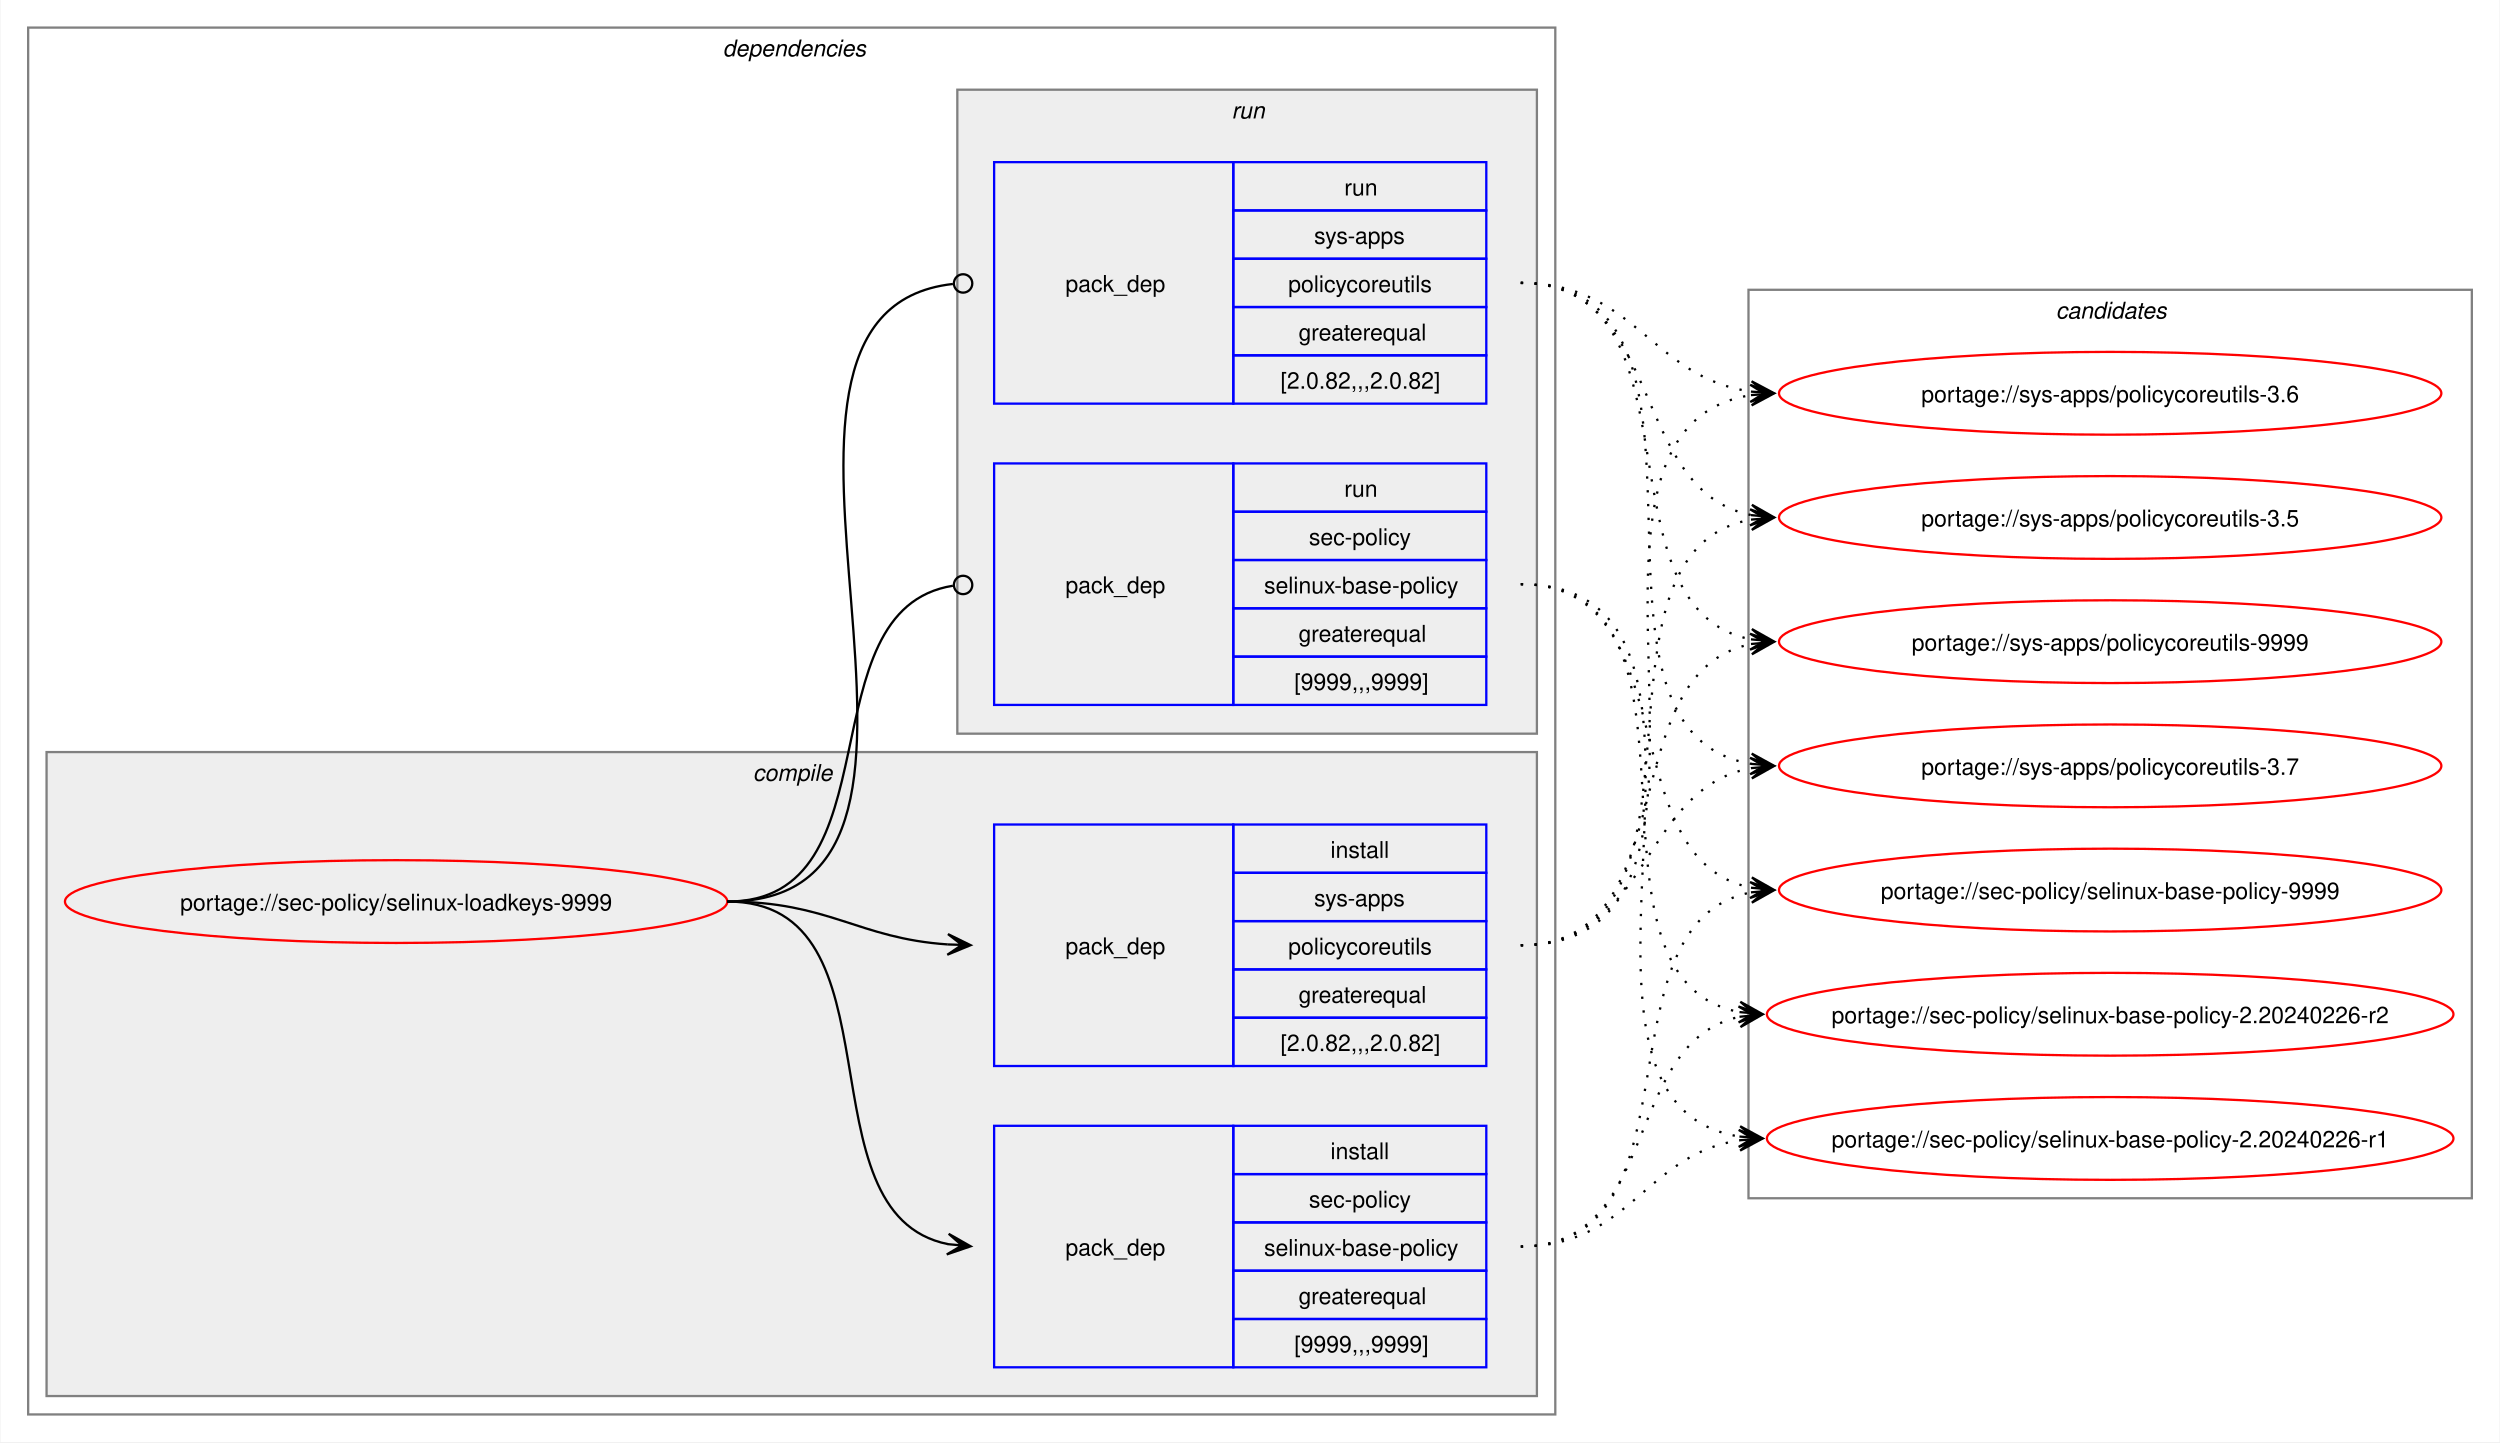
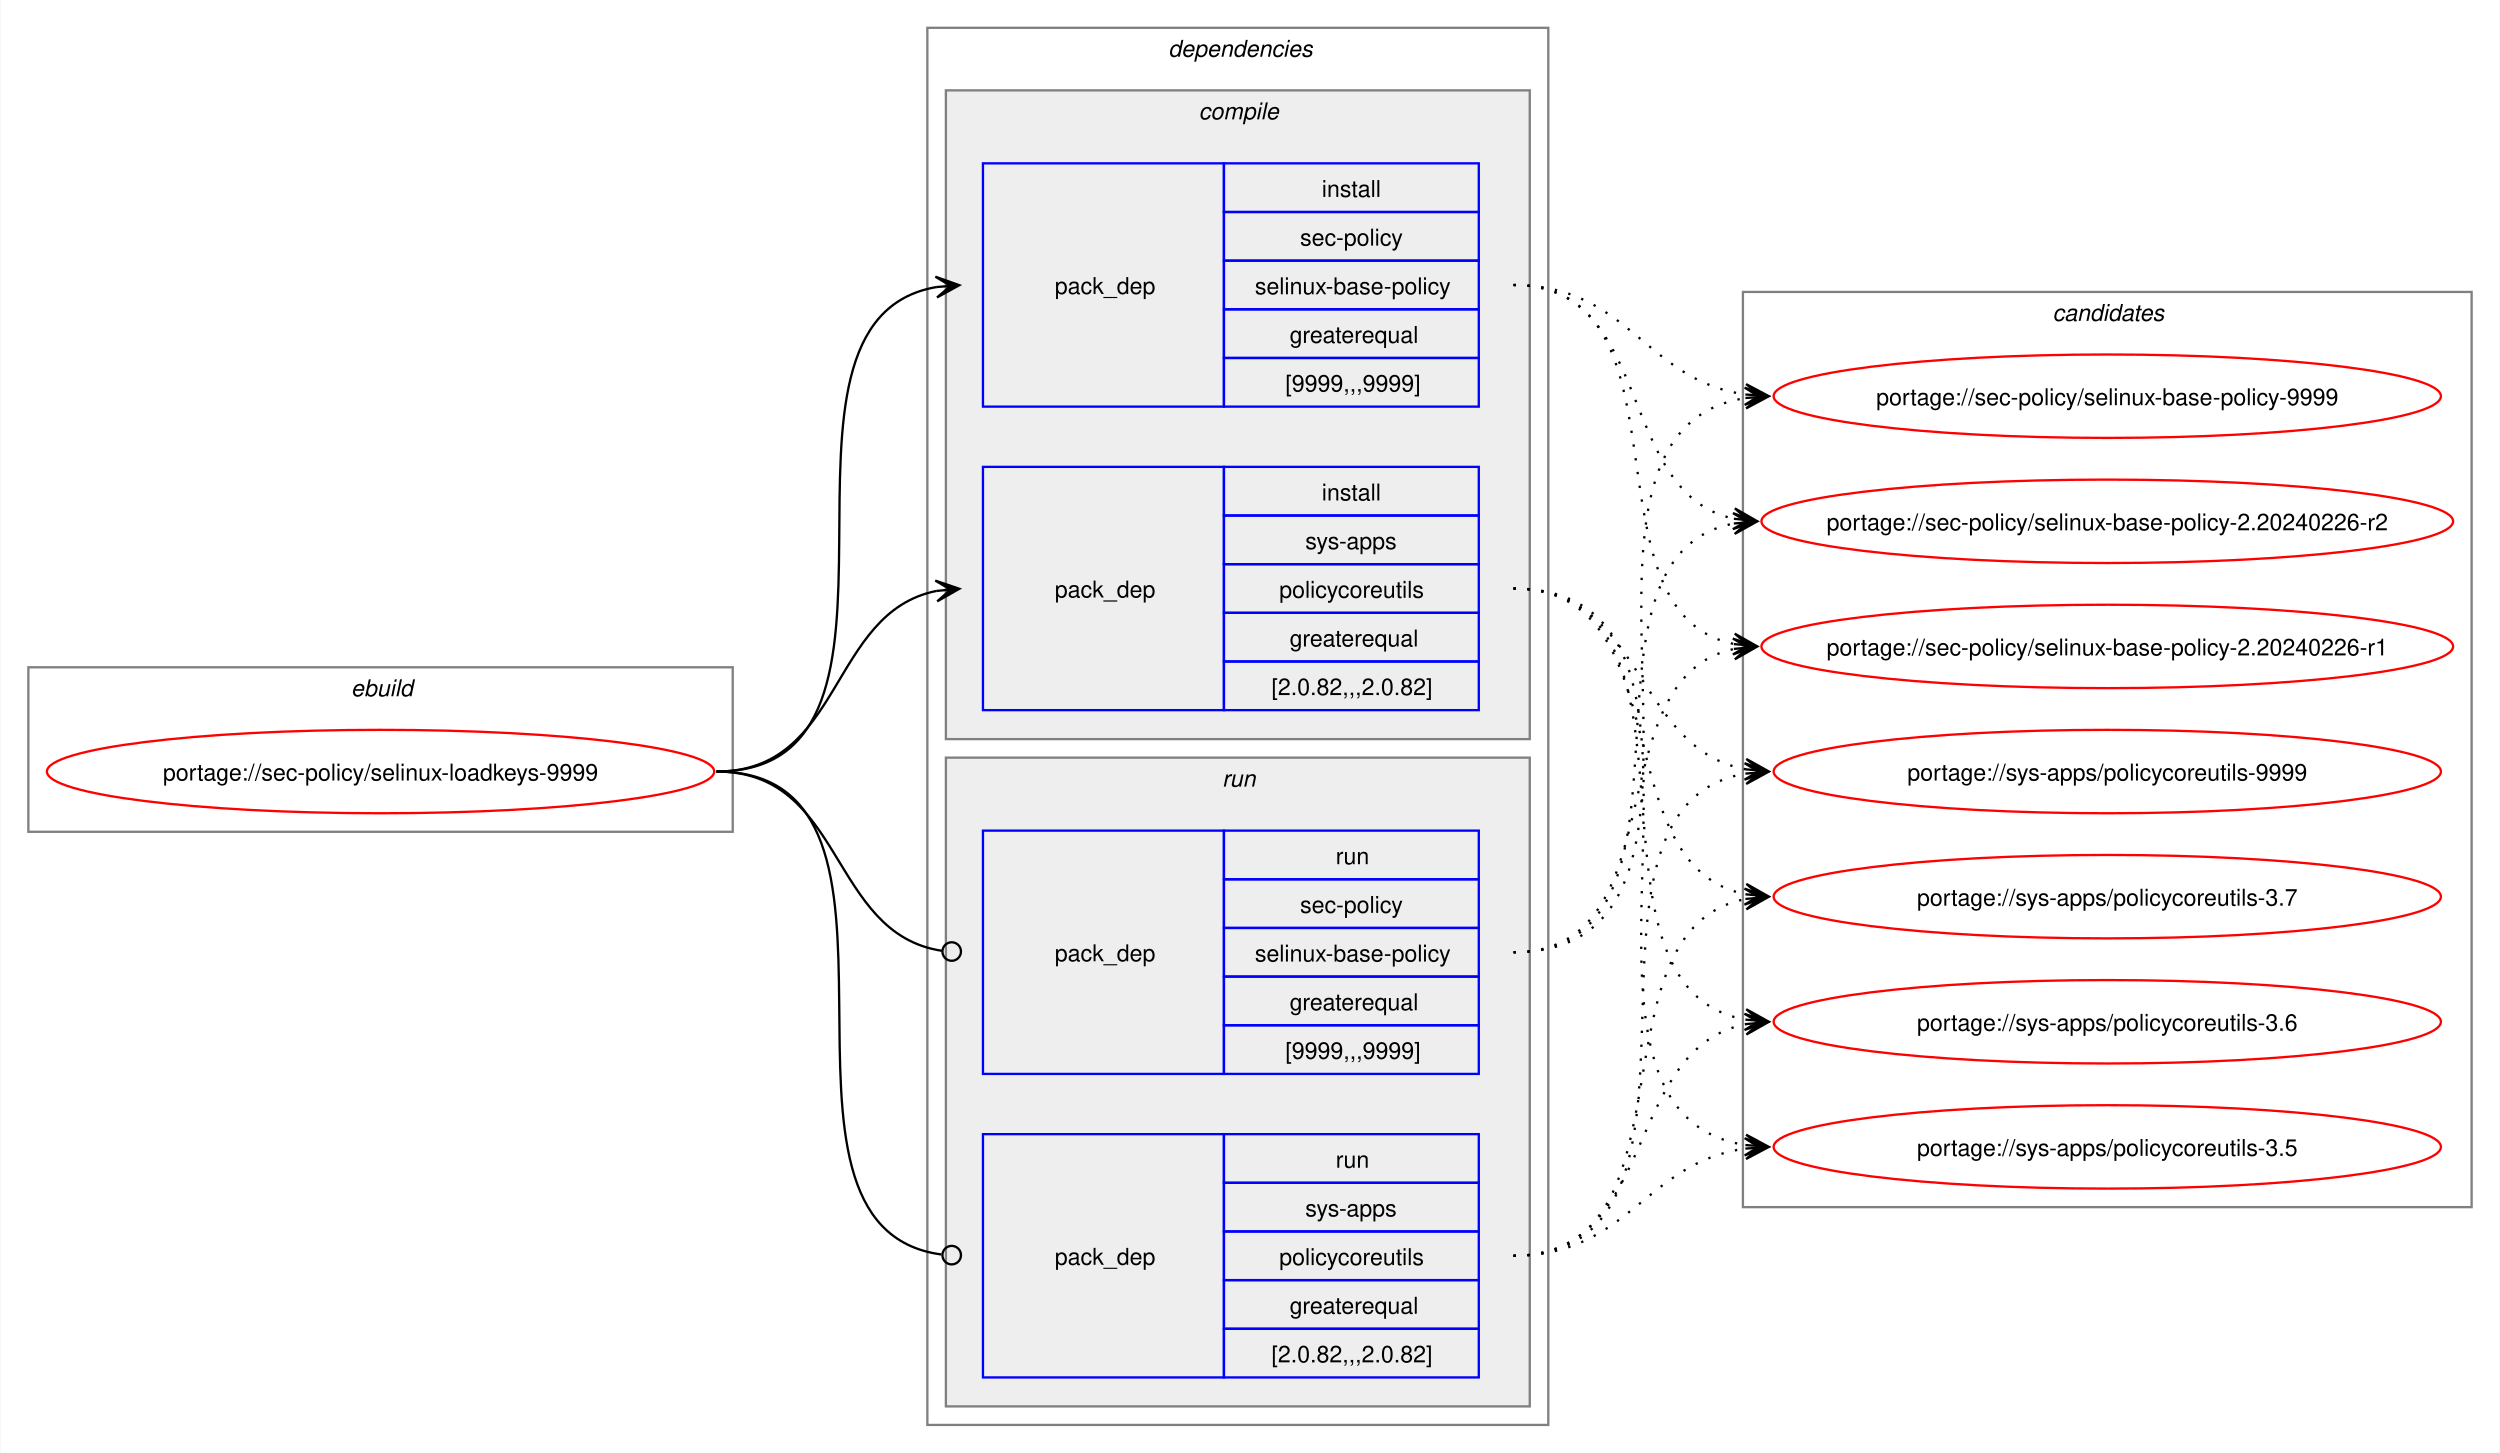
- <svg xmlns="http://www.w3.org/2000/svg" xmlns:xlink="http://www.w3.org/1999/xlink" width="1087pt" height="627pt" viewBox="0.00 0.00 1086.51 627.00">
+ <svg xmlns="http://www.w3.org/2000/svg" xmlns:xlink="http://www.w3.org/1999/xlink" width="1079pt" height="627pt" viewBox="0.00 0.00 1078.51 627.00">
  <g id="graph0" class="graph" transform="scale(1 1) rotate(0) translate(4 623)">
-     <polygon fill="white" stroke="none" points="-4,4 -4,-623 1082.51,-623 1082.51,4 -4,4" />
+     <polygon fill="white" stroke="none" points="-4,4 -4,-623 1074.51,-623 1074.51,4 -4,4" />
+     <g id="clust1" class="cluster">
+       <polygon fill="none" stroke="gray" points="8,-264 8,-335 312,-335 312,-264 8,-264" />
+       <text text-anchor="start" x="147.25" y="-322.5" font-family="Helvetica,sans-Serif" font-style="italic" font-size="10.00">ebuild</text>
+     </g>
    <g id="clust2" class="cluster">
-       <polygon fill="none" stroke="gray" points="8,-8 8,-611 672,-611 672,-8 8,-8" />
-       <text text-anchor="start" x="310" y="-598.5" font-family="Helvetica,sans-Serif" font-style="italic" font-size="10.00">dependencies</text>
+       <polygon fill="none" stroke="gray" points="396,-8 396,-611 664,-611 664,-8 396,-8" />
+       <text text-anchor="start" x="500" y="-598.5" font-family="Helvetica,sans-Serif" font-style="italic" font-size="10.00">dependencies</text>
    </g>
    <g id="clust3" class="cluster">
-       <polygon fill="#eeeeee" stroke="gray" points="16,-16 16,-296 664,-296 664,-16 16,-16" />
-       <text text-anchor="start" x="323.12" y="-283.5" font-family="Helvetica,sans-Serif" font-style="italic" font-size="10.00">compile</text>
+       <polygon fill="#eeeeee" stroke="gray" points="404,-304 404,-584 656,-584 656,-304 404,-304" />
+       <text text-anchor="start" x="513.12" y="-571.5" font-family="Helvetica,sans-Serif" font-style="italic" font-size="10.00">compile</text>
    </g>
    <g id="clust7" class="cluster">
-       <polygon fill="#eeeeee" stroke="gray" points="412,-304 412,-584 664,-584 664,-304 412,-304" />
-       <text text-anchor="start" x="531.25" y="-571.5" font-family="Helvetica,sans-Serif" font-style="italic" font-size="10.00">run</text>
+       <polygon fill="#eeeeee" stroke="gray" points="404,-16 404,-296 656,-296 656,-16 404,-16" />
+       <text text-anchor="start" x="523.25" y="-283.5" font-family="Helvetica,sans-Serif" font-style="italic" font-size="10.00">run</text>
    </g>
    <g id="clust10" class="cluster">
-       <polygon fill="none" stroke="gray" points="756,-102 756,-497 1070.51,-497 1070.51,-102 756,-102" />
-       <text text-anchor="start" x="889.63" y="-484.5" font-family="Helvetica,sans-Serif" font-style="italic" font-size="10.00">candidates</text>
+       <polygon fill="none" stroke="gray" points="748,-102 748,-497 1062.51,-497 1062.51,-102 748,-102" />
+       <text text-anchor="start" x="881.63" y="-484.5" font-family="Helvetica,sans-Serif" font-style="italic" font-size="10.00">candidates</text>
    </g>
    <g id="node1" class="node">
      <g id="a_node1">
        <a xlink:href="../sec-policy/selinux-loadkeys-9999.svg" xlink:title="portage://sec-policy/selinux-loadkeys-9999">
-           <ellipse fill="none" stroke="red" cx="168" cy="-231" rx="144" ry="18" />
-           <text text-anchor="middle" x="168" y="-227.12" font-family="Helvetica,sans-Serif" font-size="10.00">portage://sec-policy/selinux-loadkeys-9999</text>
+           <ellipse fill="none" stroke="red" cx="160" cy="-290" rx="144" ry="18" />
+           <text text-anchor="middle" x="160" y="-286.12" font-family="Helvetica,sans-Serif" font-size="10.00">portage://sec-policy/selinux-loadkeys-9999</text>
        </a>
      </g>
    </g>
    <g id="node2" class="node">
-       <polygon fill="none" stroke="blue" points="428,-28.5 428,-133.5 532,-133.5 532,-28.5 428,-28.5" />
-       <text text-anchor="start" x="459" y="-77.12" font-family="Helvetica,sans-Serif" font-size="10.00">pack_dep</text>
-       <polygon fill="none" stroke="blue" points="532,-112.5 532,-133.5 642,-133.5 642,-112.5 532,-112.5" />
-       <text text-anchor="start" x="574.25" y="-119" font-family="Helvetica,sans-Serif" font-size="10.00">install</text>
-       <polygon fill="none" stroke="blue" points="532,-91.5 532,-112.5 642,-112.5 642,-91.5 532,-91.5" />
-       <text text-anchor="start" x="564.87" y="-98" font-family="Helvetica,sans-Serif" font-size="10.00">sec-policy</text>
-       <polygon fill="none" stroke="blue" points="532,-70.5 532,-91.5 642,-91.5 642,-70.5 532,-70.5" />
-       <text text-anchor="start" x="545.37" y="-77" font-family="Helvetica,sans-Serif" font-size="10.00">selinux-base-policy</text>
-       <polygon fill="none" stroke="blue" points="532,-49.5 532,-70.5 642,-70.5 642,-49.5 532,-49.5" />
-       <text text-anchor="start" x="560.37" y="-56" font-family="Helvetica,sans-Serif" font-size="10.00">greaterequal</text>
-       <polygon fill="none" stroke="blue" points="532,-28.5 532,-49.5 642,-49.5 642,-28.5 532,-28.5" />
-       <text text-anchor="start" x="558.5" y="-35" font-family="Helvetica,sans-Serif" font-size="10.00">[9999,,,9999]</text>
+       <polygon fill="none" stroke="blue" points="420,-447.5 420,-552.5 524,-552.5 524,-447.5 420,-447.5" />
+       <text text-anchor="start" x="451" y="-496.12" font-family="Helvetica,sans-Serif" font-size="10.00">pack_dep</text>
+       <polygon fill="none" stroke="blue" points="524,-531.5 524,-552.5 634,-552.5 634,-531.5 524,-531.5" />
+       <text text-anchor="start" x="566.25" y="-538" font-family="Helvetica,sans-Serif" font-size="10.00">install</text>
+       <polygon fill="none" stroke="blue" points="524,-510.5 524,-531.5 634,-531.5 634,-510.5 524,-510.5" />
+       <text text-anchor="start" x="556.87" y="-517" font-family="Helvetica,sans-Serif" font-size="10.00">sec-policy</text>
+       <polygon fill="none" stroke="blue" points="524,-489.5 524,-510.5 634,-510.5 634,-489.5 524,-489.5" />
+       <text text-anchor="start" x="537.37" y="-496" font-family="Helvetica,sans-Serif" font-size="10.00">selinux-base-policy</text>
+       <polygon fill="none" stroke="blue" points="524,-468.5 524,-489.5 634,-489.5 634,-468.5 524,-468.5" />
+       <text text-anchor="start" x="552.37" y="-475" font-family="Helvetica,sans-Serif" font-size="10.00">greaterequal</text>
+       <polygon fill="none" stroke="blue" points="524,-447.5 524,-468.5 634,-468.5 634,-447.5 524,-447.5" />
+       <text text-anchor="start" x="550.5" y="-454" font-family="Helvetica,sans-Serif" font-size="10.00">[9999,,,9999]</text>
    </g>
    <g id="edge1" class="edge">
-       <path fill="none" stroke="black" d="M312,-231C389.89,-231 342.32,-95.29 407.96,-82.04" />
-       <polygon fill="black" stroke="black" points="417.79,-81.11 408.25,-86.53 414.02,-81.47 407.83,-82.05 407.83,-82.05 407.83,-82.05 414.02,-81.47 407.41,-77.57 417.79,-81.11" />
+       <path fill="none" stroke="black" d="M305,-290C405.57,-290 314,-484.31 399.94,-499.11" />
+       <polygon fill="black" stroke="black" points="409.79,-499.9 399.46,-503.59 406.02,-499.6 399.82,-499.1 399.82,-499.1 399.82,-499.1 406.02,-499.6 400.18,-494.61 409.79,-499.9" />
    </g>
    <g id="node3" class="node">
-       <polygon fill="none" stroke="blue" points="428,-159.5 428,-264.5 532,-264.5 532,-159.5 428,-159.5" />
-       <text text-anchor="start" x="459" y="-208.12" font-family="Helvetica,sans-Serif" font-size="10.00">pack_dep</text>
-       <polygon fill="none" stroke="blue" points="532,-243.5 532,-264.5 642,-264.5 642,-243.5 532,-243.5" />
-       <text text-anchor="start" x="574.25" y="-250" font-family="Helvetica,sans-Serif" font-size="10.00">install</text>
-       <polygon fill="none" stroke="blue" points="532,-222.5 532,-243.5 642,-243.5 642,-222.5 532,-222.5" />
-       <text text-anchor="start" x="567.12" y="-229" font-family="Helvetica,sans-Serif" font-size="10.00">sys-apps</text>
-       <polygon fill="none" stroke="blue" points="532,-201.5 532,-222.5 642,-222.5 642,-201.5 532,-201.5" />
-       <text text-anchor="start" x="555.87" y="-208" font-family="Helvetica,sans-Serif" font-size="10.00">policycoreutils</text>
-       <polygon fill="none" stroke="blue" points="532,-180.5 532,-201.5 642,-201.5 642,-180.5 532,-180.5" />
-       <text text-anchor="start" x="560.37" y="-187" font-family="Helvetica,sans-Serif" font-size="10.00">greaterequal</text>
-       <polygon fill="none" stroke="blue" points="532,-159.5 532,-180.5 642,-180.5 642,-159.5 532,-159.5" />
-       <text text-anchor="start" x="552.5" y="-166" font-family="Helvetica,sans-Serif" font-size="10.00">[2.0.82,,,2.0.82]</text>
+       <polygon fill="none" stroke="blue" points="420,-316.5 420,-421.5 524,-421.5 524,-316.5 420,-316.5" />
+       <text text-anchor="start" x="451" y="-365.12" font-family="Helvetica,sans-Serif" font-size="10.00">pack_dep</text>
+       <polygon fill="none" stroke="blue" points="524,-400.5 524,-421.5 634,-421.5 634,-400.5 524,-400.5" />
+       <text text-anchor="start" x="566.25" y="-407" font-family="Helvetica,sans-Serif" font-size="10.00">install</text>
+       <polygon fill="none" stroke="blue" points="524,-379.5 524,-400.5 634,-400.5 634,-379.5 524,-379.5" />
+       <text text-anchor="start" x="559.12" y="-386" font-family="Helvetica,sans-Serif" font-size="10.00">sys-apps</text>
+       <polygon fill="none" stroke="blue" points="524,-358.5 524,-379.5 634,-379.5 634,-358.5 524,-358.5" />
+       <text text-anchor="start" x="547.87" y="-365" font-family="Helvetica,sans-Serif" font-size="10.00">policycoreutils</text>
+       <polygon fill="none" stroke="blue" points="524,-337.5 524,-358.5 634,-358.5 634,-337.5 524,-337.5" />
+       <text text-anchor="start" x="552.37" y="-344" font-family="Helvetica,sans-Serif" font-size="10.00">greaterequal</text>
+       <polygon fill="none" stroke="blue" points="524,-316.5 524,-337.5 634,-337.5 634,-316.5 524,-316.5" />
+       <text text-anchor="start" x="544.5" y="-323" font-family="Helvetica,sans-Serif" font-size="10.00">[2.0.82,,,2.0.82]</text>
    </g>
    <g id="edge2" class="edge">
-       <path fill="none" stroke="black" d="M312,-231C356.34,-231 368.74,-214.99 407.84,-212.36" />
-       <polygon fill="black" stroke="black" points="417.78,-212.04 407.93,-216.86 414,-212.16 407.79,-212.36 407.79,-212.36 407.79,-212.36 414,-212.16 407.64,-207.87 417.78,-212.04" />
+       <path fill="none" stroke="black" d="M305,-290C359.74,-290 353.49,-358.57 399.89,-367.94" />
+       <polygon fill="black" stroke="black" points="409.79,-368.88 399.41,-372.42 406.02,-368.53 399.83,-367.94 399.83,-367.94 399.83,-367.94 406.02,-368.53 400.26,-363.46 409.79,-368.88" />
    </g>
    <g id="node4" class="node">
-       <polygon fill="none" stroke="blue" points="428,-316.5 428,-421.5 532,-421.5 532,-316.5 428,-316.5" />
-       <text text-anchor="start" x="459" y="-365.12" font-family="Helvetica,sans-Serif" font-size="10.00">pack_dep</text>
-       <polygon fill="none" stroke="blue" points="532,-400.5 532,-421.5 642,-421.5 642,-400.5 532,-400.5" />
-       <text text-anchor="start" x="580.25" y="-407" font-family="Helvetica,sans-Serif" font-size="10.00">run</text>
-       <polygon fill="none" stroke="blue" points="532,-379.5 532,-400.5 642,-400.5 642,-379.5 532,-379.5" />
-       <text text-anchor="start" x="564.87" y="-386" font-family="Helvetica,sans-Serif" font-size="10.00">sec-policy</text>
-       <polygon fill="none" stroke="blue" points="532,-358.5 532,-379.5 642,-379.5 642,-358.5 532,-358.5" />
-       <text text-anchor="start" x="545.37" y="-365" font-family="Helvetica,sans-Serif" font-size="10.00">selinux-base-policy</text>
-       <polygon fill="none" stroke="blue" points="532,-337.5 532,-358.5 642,-358.5 642,-337.5 532,-337.5" />
-       <text text-anchor="start" x="560.37" y="-344" font-family="Helvetica,sans-Serif" font-size="10.00">greaterequal</text>
-       <polygon fill="none" stroke="blue" points="532,-316.5 532,-337.5 642,-337.5 642,-316.5 532,-316.5" />
-       <text text-anchor="start" x="558.5" y="-323" font-family="Helvetica,sans-Serif" font-size="10.00">[9999,,,9999]</text>
+       <polygon fill="none" stroke="blue" points="420,-159.5 420,-264.5 524,-264.5 524,-159.5 420,-159.5" />
+       <text text-anchor="start" x="451" y="-208.12" font-family="Helvetica,sans-Serif" font-size="10.00">pack_dep</text>
+       <polygon fill="none" stroke="blue" points="524,-243.5 524,-264.5 634,-264.5 634,-243.5 524,-243.5" />
+       <text text-anchor="start" x="572.25" y="-250" font-family="Helvetica,sans-Serif" font-size="10.00">run</text>
+       <polygon fill="none" stroke="blue" points="524,-222.5 524,-243.5 634,-243.5 634,-222.5 524,-222.5" />
+       <text text-anchor="start" x="556.87" y="-229" font-family="Helvetica,sans-Serif" font-size="10.00">sec-policy</text>
+       <polygon fill="none" stroke="blue" points="524,-201.5 524,-222.5 634,-222.5 634,-201.5 524,-201.5" />
+       <text text-anchor="start" x="537.37" y="-208" font-family="Helvetica,sans-Serif" font-size="10.00">selinux-base-policy</text>
+       <polygon fill="none" stroke="blue" points="524,-180.5 524,-201.5 634,-201.5 634,-180.5 524,-180.5" />
+       <text text-anchor="start" x="552.37" y="-187" font-family="Helvetica,sans-Serif" font-size="10.00">greaterequal</text>
+       <polygon fill="none" stroke="blue" points="524,-159.5 524,-180.5 634,-180.5 634,-159.5 524,-159.5" />
+       <text text-anchor="start" x="550.5" y="-166" font-family="Helvetica,sans-Serif" font-size="10.00">[9999,,,9999]</text>
    </g>
    <g id="edge3" class="edge">
-       <path fill="none" stroke="black" d="M312,-231C386.43,-231 345.13,-357.91 410.07,-368.32" />
-       <ellipse fill="none" stroke="black" cx="414.51" cy="-368.66" rx="4" ry="4" />
+       <path fill="none" stroke="black" d="M305,-290C360.41,-290 353.47,-220.01 402.31,-212.63" />
+       <ellipse fill="none" stroke="black" cx="406.51" cy="-212.32" rx="4" ry="4" />
    </g>
    <g id="node5" class="node">
-       <polygon fill="none" stroke="blue" points="428,-447.5 428,-552.5 532,-552.5 532,-447.5 428,-447.5" />
-       <text text-anchor="start" x="459" y="-496.12" font-family="Helvetica,sans-Serif" font-size="10.00">pack_dep</text>
-       <polygon fill="none" stroke="blue" points="532,-531.5 532,-552.5 642,-552.5 642,-531.5 532,-531.5" />
-       <text text-anchor="start" x="580.25" y="-538" font-family="Helvetica,sans-Serif" font-size="10.00">run</text>
-       <polygon fill="none" stroke="blue" points="532,-510.5 532,-531.5 642,-531.5 642,-510.5 532,-510.5" />
-       <text text-anchor="start" x="567.12" y="-517" font-family="Helvetica,sans-Serif" font-size="10.00">sys-apps</text>
-       <polygon fill="none" stroke="blue" points="532,-489.5 532,-510.5 642,-510.5 642,-489.5 532,-489.5" />
-       <text text-anchor="start" x="555.87" y="-496" font-family="Helvetica,sans-Serif" font-size="10.00">policycoreutils</text>
-       <polygon fill="none" stroke="blue" points="532,-468.5 532,-489.5 642,-489.5 642,-468.5 532,-468.5" />
-       <text text-anchor="start" x="560.37" y="-475" font-family="Helvetica,sans-Serif" font-size="10.00">greaterequal</text>
-       <polygon fill="none" stroke="blue" points="532,-447.5 532,-468.5 642,-468.5 642,-447.5 532,-447.5" />
-       <text text-anchor="start" x="552.5" y="-454" font-family="Helvetica,sans-Serif" font-size="10.00">[2.0.82,,,2.0.82]</text>
+       <polygon fill="none" stroke="blue" points="420,-28.5 420,-133.5 524,-133.5 524,-28.5 420,-28.5" />
+       <text text-anchor="start" x="451" y="-77.12" font-family="Helvetica,sans-Serif" font-size="10.00">pack_dep</text>
+       <polygon fill="none" stroke="blue" points="524,-112.5 524,-133.5 634,-133.5 634,-112.5 524,-112.5" />
+       <text text-anchor="start" x="572.25" y="-119" font-family="Helvetica,sans-Serif" font-size="10.00">run</text>
+       <polygon fill="none" stroke="blue" points="524,-91.5 524,-112.5 634,-112.5 634,-91.5 524,-91.5" />
+       <text text-anchor="start" x="559.12" y="-98" font-family="Helvetica,sans-Serif" font-size="10.00">sys-apps</text>
+       <polygon fill="none" stroke="blue" points="524,-70.5 524,-91.5 634,-91.5 634,-70.5 524,-70.5" />
+       <text text-anchor="start" x="547.87" y="-77" font-family="Helvetica,sans-Serif" font-size="10.00">policycoreutils</text>
+       <polygon fill="none" stroke="blue" points="524,-49.5 524,-70.5 634,-70.5 634,-49.5 524,-49.5" />
+       <text text-anchor="start" x="552.37" y="-56" font-family="Helvetica,sans-Serif" font-size="10.00">greaterequal</text>
+       <polygon fill="none" stroke="blue" points="524,-28.5 524,-49.5 634,-49.5 634,-28.5 524,-28.5" />
+       <text text-anchor="start" x="544.5" y="-35" font-family="Helvetica,sans-Serif" font-size="10.00">[2.0.82,,,2.0.82]</text>
    </g>
    <g id="edge4" class="edge">
-       <path fill="none" stroke="black" d="M312,-231C437.53,-231 297.51,-487.03 410.07,-499.53" />
-       <ellipse fill="none" stroke="black" cx="414.51" cy="-499.76" rx="4" ry="4" />
+       <path fill="none" stroke="black" d="M305,-290C406,-290 312.85,-93.46 402.1,-81.56" />
+       <ellipse fill="none" stroke="black" cx="406.51" cy="-81.28" rx="4" ry="4" />
    </g>
    <g id="node6" class="node">
      <g id="a_node6">
        <a xlink:href="../sec-policy/selinux-base-policy-9999.svg" xlink:title="portage://sec-policy/selinux-base-policy-9999">
-           <ellipse fill="none" stroke="red" cx="913.26" cy="-236" rx="144" ry="18" />
-           <text text-anchor="middle" x="913.26" y="-232.12" font-family="Helvetica,sans-Serif" font-size="10.00">portage://sec-policy/selinux-base-policy-9999</text>
+           <ellipse fill="none" stroke="red" cx="905.26" cy="-452" rx="144" ry="18" />
+           <text text-anchor="middle" x="905.26" y="-448.12" font-family="Helvetica,sans-Serif" font-size="10.00">portage://sec-policy/selinux-base-policy-9999</text>
        </a>
      </g>
    </g>
    <g id="edge5" class="edge">
-       <path fill="none" stroke="black" stroke-dasharray="1,5" d="M657,-81C737.82,-81 688.61,-221.81 757.24,-235.01" />
-       <polygon fill="black" stroke="black" points="767.04,-235.89 756.68,-239.48 763.28,-235.55 757.08,-235 757.08,-235 757.08,-235 763.28,-235.55 757.48,-230.51 767.04,-235.89" />
+       <path fill="none" stroke="black" stroke-dasharray="1,5" d="M649,-500C698.96,-500 705.63,-458.69 749.33,-452.72" />
+       <polygon fill="black" stroke="black" points="759.04,-452.08 749.36,-457.22 755.27,-452.33 749.06,-452.73 749.06,-452.73 749.06,-452.73 755.27,-452.33 748.77,-448.24 759.04,-452.08" />
    </g>
    <g id="node7" class="node">
      <g id="a_node7">
        <a xlink:href="../sec-policy/selinux-base-policy-2.20240226-r2.svg" xlink:title="portage://sec-policy/selinux-base-policy-2.20240226-r2">
-           <ellipse fill="none" stroke="red" cx="913.26" cy="-182" rx="149.26" ry="18" />
-           <text text-anchor="middle" x="913.26" y="-178.12" font-family="Helvetica,sans-Serif" font-size="10.00">portage://sec-policy/selinux-base-policy-2.20240226-r2</text>
+           <ellipse fill="none" stroke="red" cx="905.26" cy="-398" rx="149.26" ry="18" />
+           <text text-anchor="middle" x="905.26" y="-394.12" font-family="Helvetica,sans-Serif" font-size="10.00">portage://sec-policy/selinux-base-policy-2.20240226-r2</text>
        </a>
      </g>
    </g>
    <g id="edge6" class="edge">
-       <path fill="none" stroke="black" stroke-dasharray="1,5" d="M657,-81C718.21,-81 700.69,-170.14 752.36,-180.93" />
-       <polygon fill="black" stroke="black" points="762.04,-181.88 751.65,-185.39 758.28,-181.51 752.09,-180.91 752.09,-180.91 752.09,-180.91 758.28,-181.51 752.53,-176.43 762.04,-181.88" />
+       <path fill="none" stroke="black" stroke-dasharray="1,5" d="M649,-500C710.5,-500 692.45,-409.98 744.32,-399.08" />
+       <polygon fill="black" stroke="black" points="754.04,-398.12 744.53,-403.58 750.28,-398.49 744.09,-399.1 744.09,-399.1 744.09,-399.1 750.28,-398.49 743.65,-394.62 754.04,-398.12" />
    </g>
    <g id="node8" class="node">
      <g id="a_node8">
        <a xlink:href="../sec-policy/selinux-base-policy-2.20240226-r1.svg" xlink:title="portage://sec-policy/selinux-base-policy-2.20240226-r1">
-           <ellipse fill="none" stroke="red" cx="913.26" cy="-128" rx="149.26" ry="18" />
-           <text text-anchor="middle" x="913.26" y="-124.12" font-family="Helvetica,sans-Serif" font-size="10.00">portage://sec-policy/selinux-base-policy-2.20240226-r1</text>
+           <ellipse fill="none" stroke="red" cx="905.26" cy="-344" rx="149.26" ry="18" />
+           <text text-anchor="middle" x="905.26" y="-340.12" font-family="Helvetica,sans-Serif" font-size="10.00">portage://sec-policy/selinux-base-policy-2.20240226-r1</text>
        </a>
      </g>
    </g>
    <g id="edge7" class="edge">
-       <path fill="none" stroke="black" stroke-dasharray="1,5" d="M657,-81C704.7,-81 710.88,-121.11 752.26,-127.22" />
-       <polygon fill="black" stroke="black" points="762.04,-127.91 751.75,-131.7 758.27,-127.65 752.06,-127.21 752.06,-127.21 752.06,-127.21 758.27,-127.65 752.38,-122.72 762.04,-127.91" />
+       <path fill="none" stroke="black" stroke-dasharray="1,5" d="M649,-500C728.96,-500 676.82,-358.28 744.39,-345" />
+       <polygon fill="black" stroke="black" points="754.04,-344.11 744.49,-349.51 750.28,-344.46 744.08,-345.02 744.08,-345.02 744.08,-345.02 750.28,-344.46 743.67,-340.54 754.04,-344.11" />
    </g>
    <g id="node9" class="node">
      <g id="a_node9">
        <a xlink:href="../sys-apps/policycoreutils-9999.svg" xlink:title="portage://sys-apps/policycoreutils-9999">
-           <ellipse fill="none" stroke="red" cx="913.26" cy="-344" rx="144" ry="18" />
-           <text text-anchor="middle" x="913.26" y="-340.12" font-family="Helvetica,sans-Serif" font-size="10.00">portage://sys-apps/policycoreutils-9999</text>
+           <ellipse fill="none" stroke="red" cx="905.26" cy="-290" rx="144" ry="18" />
+           <text text-anchor="middle" x="905.26" y="-286.12" font-family="Helvetica,sans-Serif" font-size="10.00">portage://sys-apps/policycoreutils-9999</text>
        </a>
      </g>
    </g>
    <g id="edge8" class="edge">
-       <path fill="none" stroke="black" stroke-dasharray="1,5" d="M657,-212C729.83,-212 695.51,-330.93 757.46,-343.01" />
-       <polygon fill="black" stroke="black" points="767.04,-343.89 756.67,-347.46 763.28,-343.55 757.08,-342.98 757.08,-342.98 757.08,-342.98 763.28,-343.55 757.49,-338.5 767.04,-343.89" />
+       <path fill="none" stroke="black" stroke-dasharray="1,5" d="M649,-369C705.74,-369 700.61,-299.86 749.37,-290.94" />
+       <polygon fill="black" stroke="black" points="759.04,-290.11 749.47,-295.45 755.27,-290.43 749.08,-290.97 749.08,-290.97 749.08,-290.97 755.27,-290.43 748.69,-286.48 759.04,-290.11" />
    </g>
    <g id="node10" class="node">
      <g id="a_node10">
        <a xlink:href="../sys-apps/policycoreutils-3.7.svg" xlink:title="portage://sys-apps/policycoreutils-3.7">
-           <ellipse fill="none" stroke="red" cx="913.26" cy="-290" rx="144" ry="18" />
-           <text text-anchor="middle" x="913.26" y="-286.12" font-family="Helvetica,sans-Serif" font-size="10.00">portage://sys-apps/policycoreutils-3.7</text>
+           <ellipse fill="none" stroke="red" cx="905.26" cy="-236" rx="144" ry="18" />
+           <text text-anchor="middle" x="905.26" y="-232.12" font-family="Helvetica,sans-Serif" font-size="10.00">portage://sys-apps/policycoreutils-3.7</text>
        </a>
      </g>
    </g>
    <g id="edge9" class="edge">
-       <path fill="none" stroke="black" stroke-dasharray="1,5" d="M657,-212C713.38,-212 708.82,-279.98 757.11,-289.01" />
-       <polygon fill="black" stroke="black" points="767.04,-289.89 756.68,-293.49 763.27,-289.56 757.08,-289.01 757.08,-289.01 757.08,-289.01 763.27,-289.56 757.48,-284.53 767.04,-289.89" />
+       <path fill="none" stroke="black" stroke-dasharray="1,5" d="M649,-369C722.15,-369 687.24,-249.16 749.41,-236.99" />
+       <polygon fill="black" stroke="black" points="759.04,-236.11 749.49,-241.51 755.28,-236.46 749.08,-237.02 749.08,-237.02 749.08,-237.02 755.28,-236.46 748.67,-232.54 759.04,-236.11" />
    </g>
    <g id="node11" class="node">
      <g id="a_node11">
        <a xlink:href="../sys-apps/policycoreutils-3.6.svg" xlink:title="portage://sys-apps/policycoreutils-3.6">
-           <ellipse fill="none" stroke="red" cx="913.26" cy="-452" rx="144" ry="18" />
-           <text text-anchor="middle" x="913.26" y="-448.12" font-family="Helvetica,sans-Serif" font-size="10.00">portage://sys-apps/policycoreutils-3.6</text>
+           <ellipse fill="none" stroke="red" cx="905.26" cy="-182" rx="144" ry="18" />
+           <text text-anchor="middle" x="905.26" y="-178.12" font-family="Helvetica,sans-Serif" font-size="10.00">portage://sys-apps/policycoreutils-3.6</text>
        </a>
      </g>
    </g>
    <g id="edge10" class="edge">
-       <path fill="none" stroke="black" stroke-dasharray="1,5" d="M657,-212C770.67,-212 658.65,-436.33 757.33,-451.22" />
-       <polygon fill="black" stroke="black" points="767.04,-451.91 756.75,-455.69 763.27,-451.65 757.07,-451.21 757.07,-451.21 757.07,-451.21 763.27,-451.65 757.38,-446.72 767.04,-451.91" />
+       <path fill="none" stroke="black" stroke-dasharray="1,5" d="M649,-369C741.74,-369 669.99,-197.03 749.23,-182.92" />
+       <polygon fill="black" stroke="black" points="759.04,-182.1 749.45,-187.42 755.27,-182.42 749.08,-182.93 749.08,-182.93 749.08,-182.93 755.27,-182.42 748.7,-178.45 759.04,-182.1" />
    </g>
    <g id="node12" class="node">
      <g id="a_node12">
        <a xlink:href="../sys-apps/policycoreutils-3.5.svg" xlink:title="portage://sys-apps/policycoreutils-3.5">
-           <ellipse fill="none" stroke="red" cx="913.26" cy="-398" rx="144" ry="18" />
-           <text text-anchor="middle" x="913.26" y="-394.12" font-family="Helvetica,sans-Serif" font-size="10.00">portage://sys-apps/policycoreutils-3.5</text>
+           <ellipse fill="none" stroke="red" cx="905.26" cy="-128" rx="144" ry="18" />
+           <text text-anchor="middle" x="905.26" y="-124.12" font-family="Helvetica,sans-Serif" font-size="10.00">portage://sys-apps/policycoreutils-3.5</text>
        </a>
      </g>
    </g>
    <g id="edge11" class="edge">
-       <path fill="none" stroke="black" stroke-dasharray="1,5" d="M657,-212C749.38,-212 678.31,-383.06 757.28,-397.09" />
-       <polygon fill="black" stroke="black" points="767.04,-397.9 756.7,-401.55 763.27,-397.59 757.08,-397.07 757.08,-397.07 757.08,-397.07 763.27,-397.59 757.45,-392.59 767.04,-397.9" />
+       <path fill="none" stroke="black" stroke-dasharray="1,5" d="M649,-369C763.06,-369 650.29,-143.74 749.29,-128.78" />
+       <polygon fill="black" stroke="black" points="759.04,-128.09 749.38,-133.28 755.27,-128.35 749.07,-128.8 749.07,-128.8 749.07,-128.8 755.27,-128.35 748.75,-124.31 759.04,-128.09" />
    </g>
    <g id="edge12" class="edge">
-       <path fill="none" stroke="black" stroke-dasharray="1,5" d="M657,-369C730.15,-369 695.24,-249.16 757.41,-236.99" />
-       <polygon fill="black" stroke="black" points="767.04,-236.11 757.49,-241.51 763.28,-236.46 757.08,-237.02 757.08,-237.02 757.08,-237.02 763.28,-236.46 756.67,-232.54 767.04,-236.11" />
+       <path fill="none" stroke="black" stroke-dasharray="1,5" d="M649,-212C762.67,-212 650.65,-436.33 749.33,-451.22" />
+       <polygon fill="black" stroke="black" points="759.04,-451.91 748.75,-455.69 755.27,-451.65 749.07,-451.21 749.07,-451.21 749.07,-451.21 755.27,-451.65 749.38,-446.72 759.04,-451.91" />
    </g>
    <g id="edge13" class="edge">
-       <path fill="none" stroke="black" stroke-dasharray="1,5" d="M657,-369C748.67,-369 674.33,-197.03 752.38,-182.92" />
-       <polygon fill="black" stroke="black" points="762.04,-182.1 752.46,-187.43 758.27,-182.42 752.08,-182.94 752.08,-182.94 752.08,-182.94 758.27,-182.42 751.7,-178.46 762.04,-182.1" />
+       <path fill="none" stroke="black" stroke-dasharray="1,5" d="M649,-212C740.3,-212 666.65,-383.06 744.42,-397.09" />
+       <polygon fill="black" stroke="black" points="754.04,-397.9 743.7,-401.54 750.27,-397.58 744.08,-397.06 744.08,-397.06 744.08,-397.06 750.27,-397.58 744.45,-392.57 754.04,-397.9" />
    </g>
    <g id="edge14" class="edge">
-       <path fill="none" stroke="black" stroke-dasharray="1,5" d="M657,-369C770.06,-369 654.65,-144.19 752.09,-128.83" />
-       <polygon fill="black" stroke="black" points="762.04,-128.09 752.4,-133.31 758.27,-128.37 752.07,-128.83 752.07,-128.83 752.07,-128.83 758.27,-128.37 751.74,-124.34 762.04,-128.09" />
+       <path fill="none" stroke="black" stroke-dasharray="1,5" d="M649,-212C720.34,-212 684.29,-330.45 744.3,-342.94" />
+       <polygon fill="black" stroke="black" points="754.04,-343.88 743.65,-347.4 750.28,-343.52 744.09,-342.92 744.09,-342.92 744.09,-342.92 750.28,-343.52 744.52,-338.44 754.04,-343.88" />
    </g>
    <g id="edge15" class="edge">
-       <path fill="none" stroke="black" stroke-dasharray="1,5" d="M657,-500C738.17,-500 688.32,-358.28 757.2,-345" />
-       <polygon fill="black" stroke="black" points="767.04,-344.11 757.49,-349.49 763.28,-344.45 757.08,-345.01 757.08,-345.01 757.08,-345.01 763.28,-344.45 756.68,-340.53 767.04,-344.11" />
+       <path fill="none" stroke="black" stroke-dasharray="1,5" d="M649,-81C750.22,-81 662.29,-274.38 749.1,-289.11" />
+       <polygon fill="black" stroke="black" points="759.04,-289.9 748.72,-293.6 755.27,-289.6 749.07,-289.11 749.07,-289.11 749.07,-289.11 755.27,-289.6 749.43,-284.63 759.04,-289.9" />
    </g>
    <g id="edge16" class="edge">
-       <path fill="none" stroke="black" stroke-dasharray="1,5" d="M657,-500C758.7,-500 669.77,-305.3 757.33,-290.85" />
-       <polygon fill="black" stroke="black" points="767.04,-290.09 757.42,-295.35 763.27,-290.39 757.07,-290.87 757.07,-290.87 757.07,-290.87 763.27,-290.39 756.72,-286.38 767.04,-290.09" />
+       <path fill="none" stroke="black" stroke-dasharray="1,5" d="M649,-81C729.82,-81 680.61,-221.81 749.24,-235.01" />
+       <polygon fill="black" stroke="black" points="759.04,-235.89 748.68,-239.48 755.28,-235.55 749.08,-235 749.08,-235 749.08,-235 755.28,-235.55 749.48,-230.51 759.04,-235.89" />
    </g>
    <g id="edge17" class="edge">
-       <path fill="none" stroke="black" stroke-dasharray="1,5" d="M657,-500C706.96,-500 713.63,-458.69 757.33,-452.72" />
-       <polygon fill="black" stroke="black" points="767.04,-452.08 757.36,-457.22 763.27,-452.33 757.06,-452.73 757.06,-452.73 757.06,-452.73 763.27,-452.33 756.77,-448.24 767.04,-452.08" />
+       <path fill="none" stroke="black" stroke-dasharray="1,5" d="M649,-81C711.87,-81 695.78,-170.51 749.4,-181" />
+       <polygon fill="black" stroke="black" points="759.04,-181.89 748.67,-185.45 755.28,-181.54 749.08,-180.97 749.08,-180.97 749.08,-180.97 755.28,-181.54 749.5,-176.49 759.04,-181.89" />
    </g>
    <g id="edge18" class="edge">
-       <path fill="none" stroke="black" stroke-dasharray="1,5" d="M657,-500C720.15,-500 703.55,-409.6 757.35,-399.01" />
-       <polygon fill="black" stroke="black" points="767.04,-398.11 757.5,-403.52 763.28,-398.46 757.08,-399.03 757.08,-399.03 757.08,-399.03 763.28,-398.46 756.67,-394.55 767.04,-398.11" />
+       <path fill="none" stroke="black" stroke-dasharray="1,5" d="M649,-81C698.69,-81 705.72,-121.28 749.09,-127.26" />
+       <polygon fill="black" stroke="black" points="759.04,-127.92 748.76,-131.75 755.27,-127.67 749.06,-127.26 749.06,-127.26 749.06,-127.26 755.27,-127.67 749.36,-122.77 759.04,-127.92" />
    </g>
  </g>
</svg>
